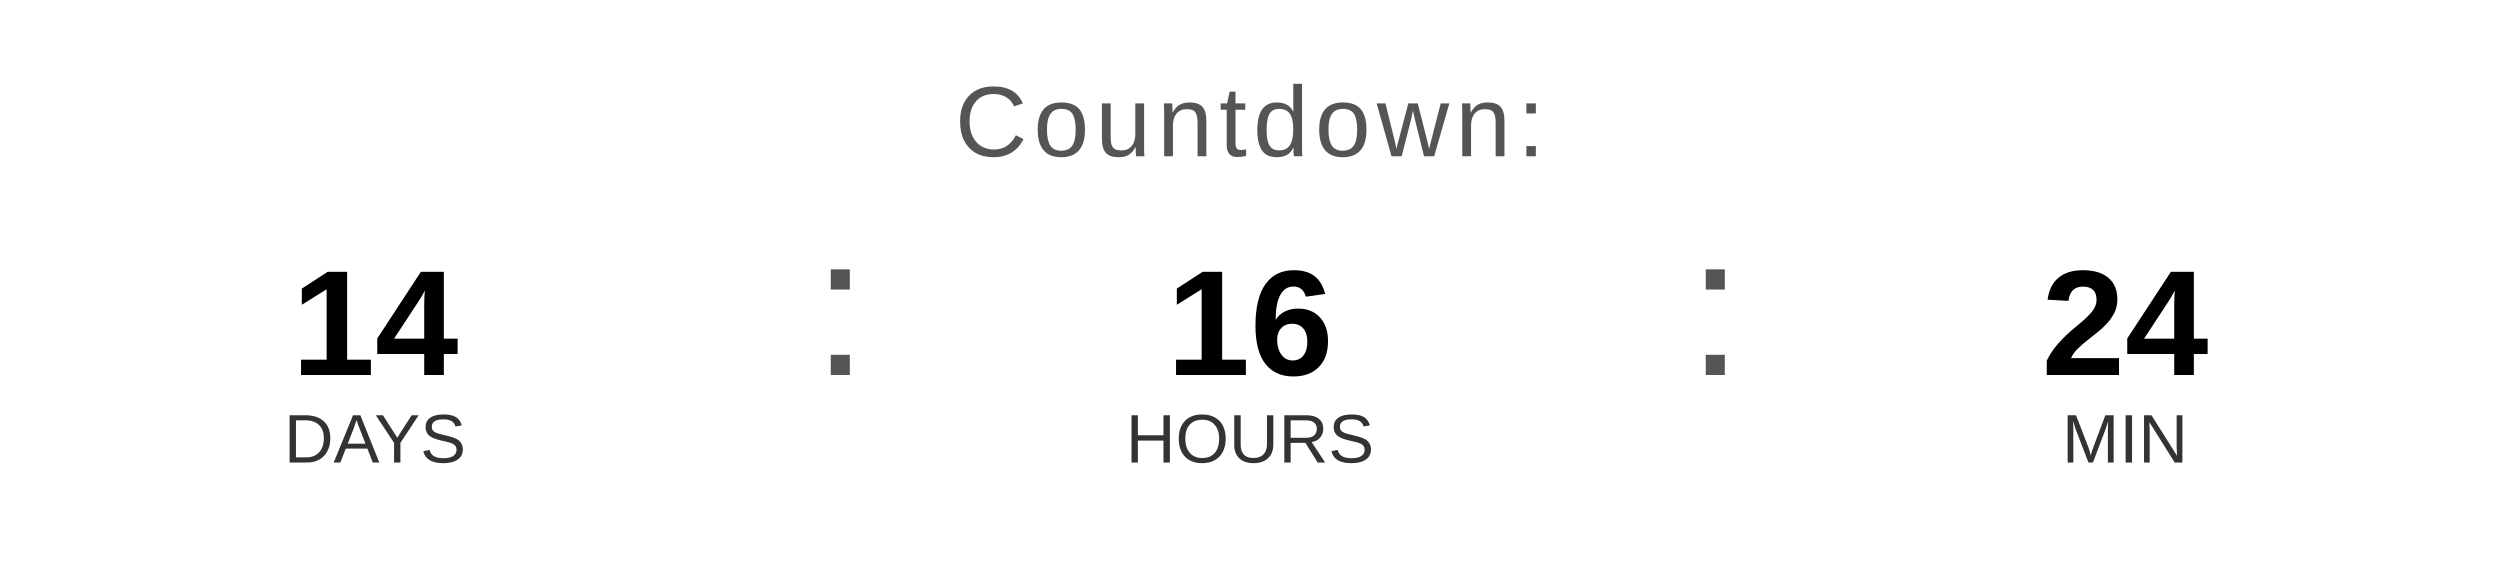
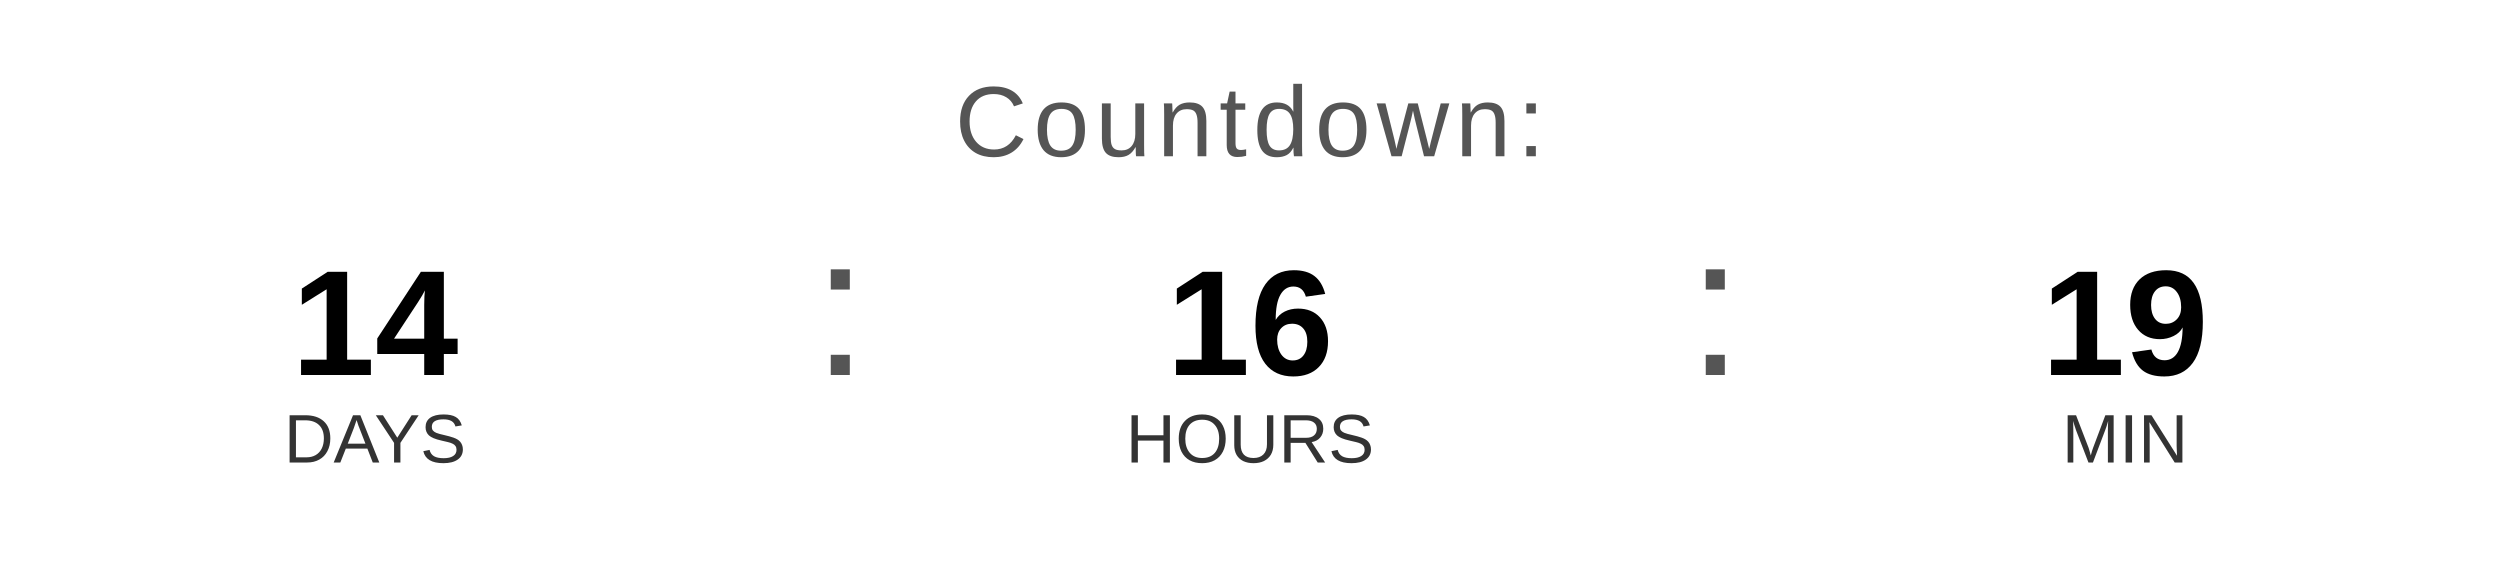
<svg xmlns="http://www.w3.org/2000/svg" width="400" height="90" viewBox="0 0 400 90">
  <text x="200" y="25" font-family="Arial, Helvetica, sans-serif" font-size="16" fill="#555555" text-anchor="middle" letter-spacing="1">
    Countdown:
  </text>
  <text x="60" y="60" font-family="Arial, Helvetica, sans-serif" font-size="24" font-weight="bold" fill="#000000" text-anchor="middle">14</text>
  <text x="60" y="74" font-family="Arial, Helvetica, sans-serif" font-size="11" fill="#333333" text-anchor="middle">DAYS</text>
  <text x="130" y="60" font-family="Arial, sans-serif" font-size="32" fill="#555555">:</text>
  <text x="200" y="60" font-family="Arial, Helvetica, sans-serif" font-size="24" font-weight="bold" fill="#000000" text-anchor="middle">16</text>
  <text x="200" y="74" font-family="Arial, Helvetica, sans-serif" font-size="11" fill="#333333" text-anchor="middle">HOURS</text>
  <text x="270" y="60" font-family="Arial, sans-serif" font-size="32" fill="#555555">:</text>
-   <text x="340" y="60" font-family="Arial, Helvetica, sans-serif" font-size="24" font-weight="bold" fill="#000000" text-anchor="middle">24</text>
+   <text x="340" y="60" font-family="Arial, Helvetica, sans-serif" font-size="24" font-weight="bold" fill="#000000" text-anchor="middle">19</text>
  <text x="340" y="74" font-family="Arial, Helvetica, sans-serif" font-size="11" fill="#333333" text-anchor="middle">MIN</text>
</svg>
